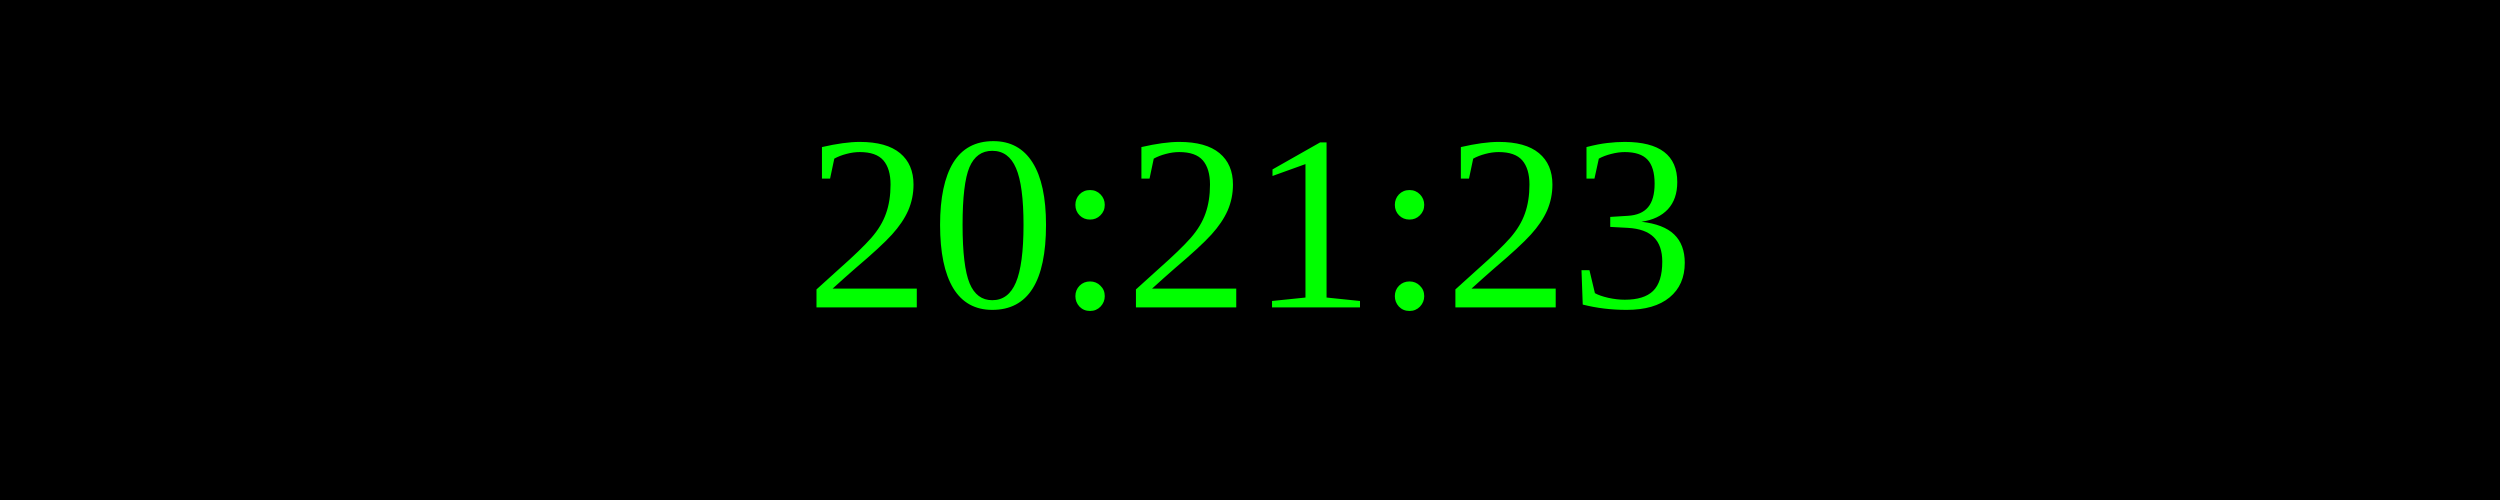
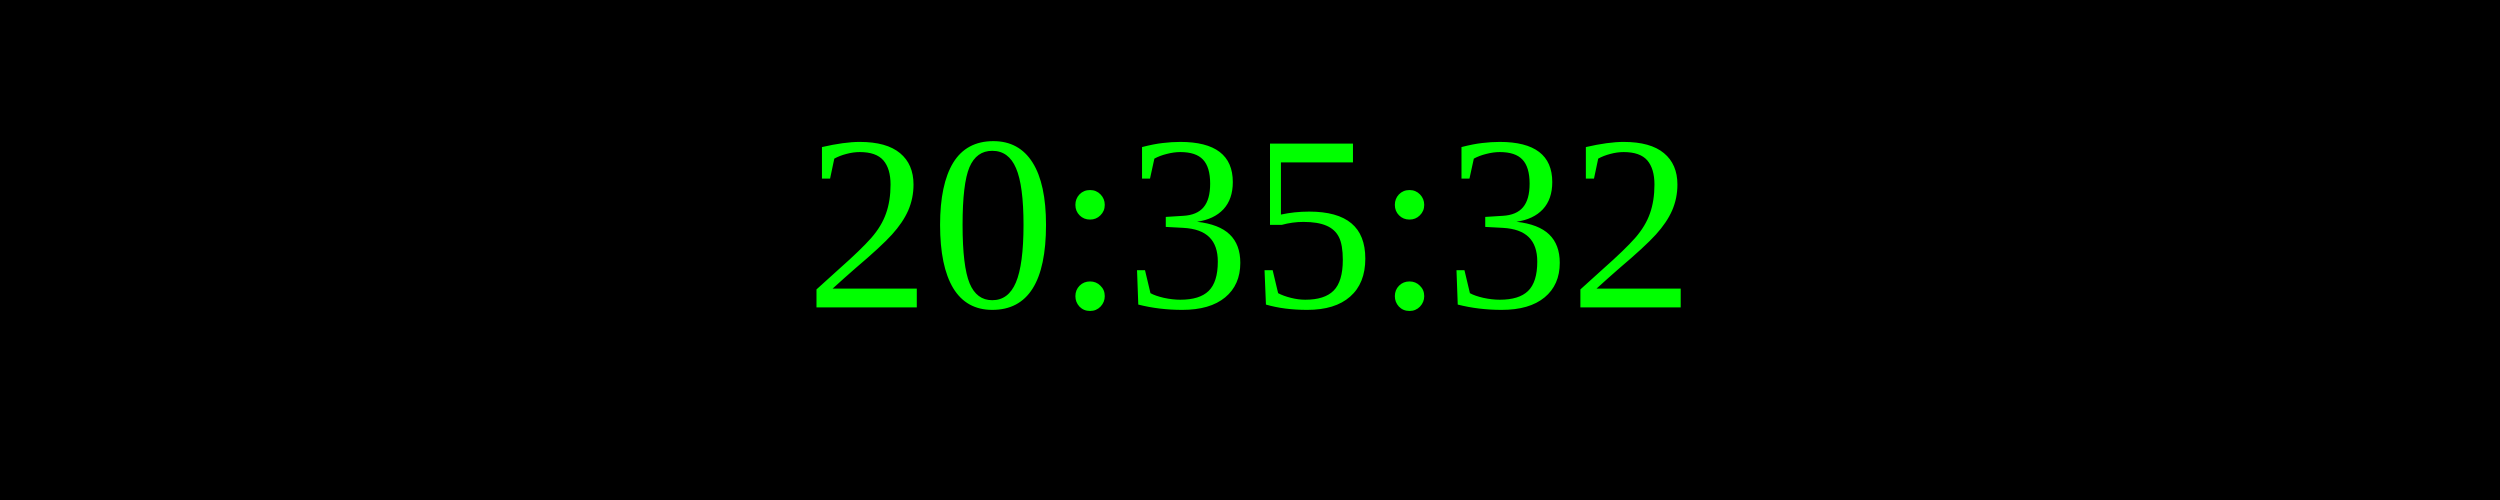
<svg xmlns="http://www.w3.org/2000/svg" width="250" height="50">
  <rect width="100%" height="100%" fill="black" />
  <text x="50%" y="50%" font-size="25" fill="lime" text-anchor="middle" dominant-baseline="middle">
- 20:21:23
+ 20:35:32
</text>
</svg>
